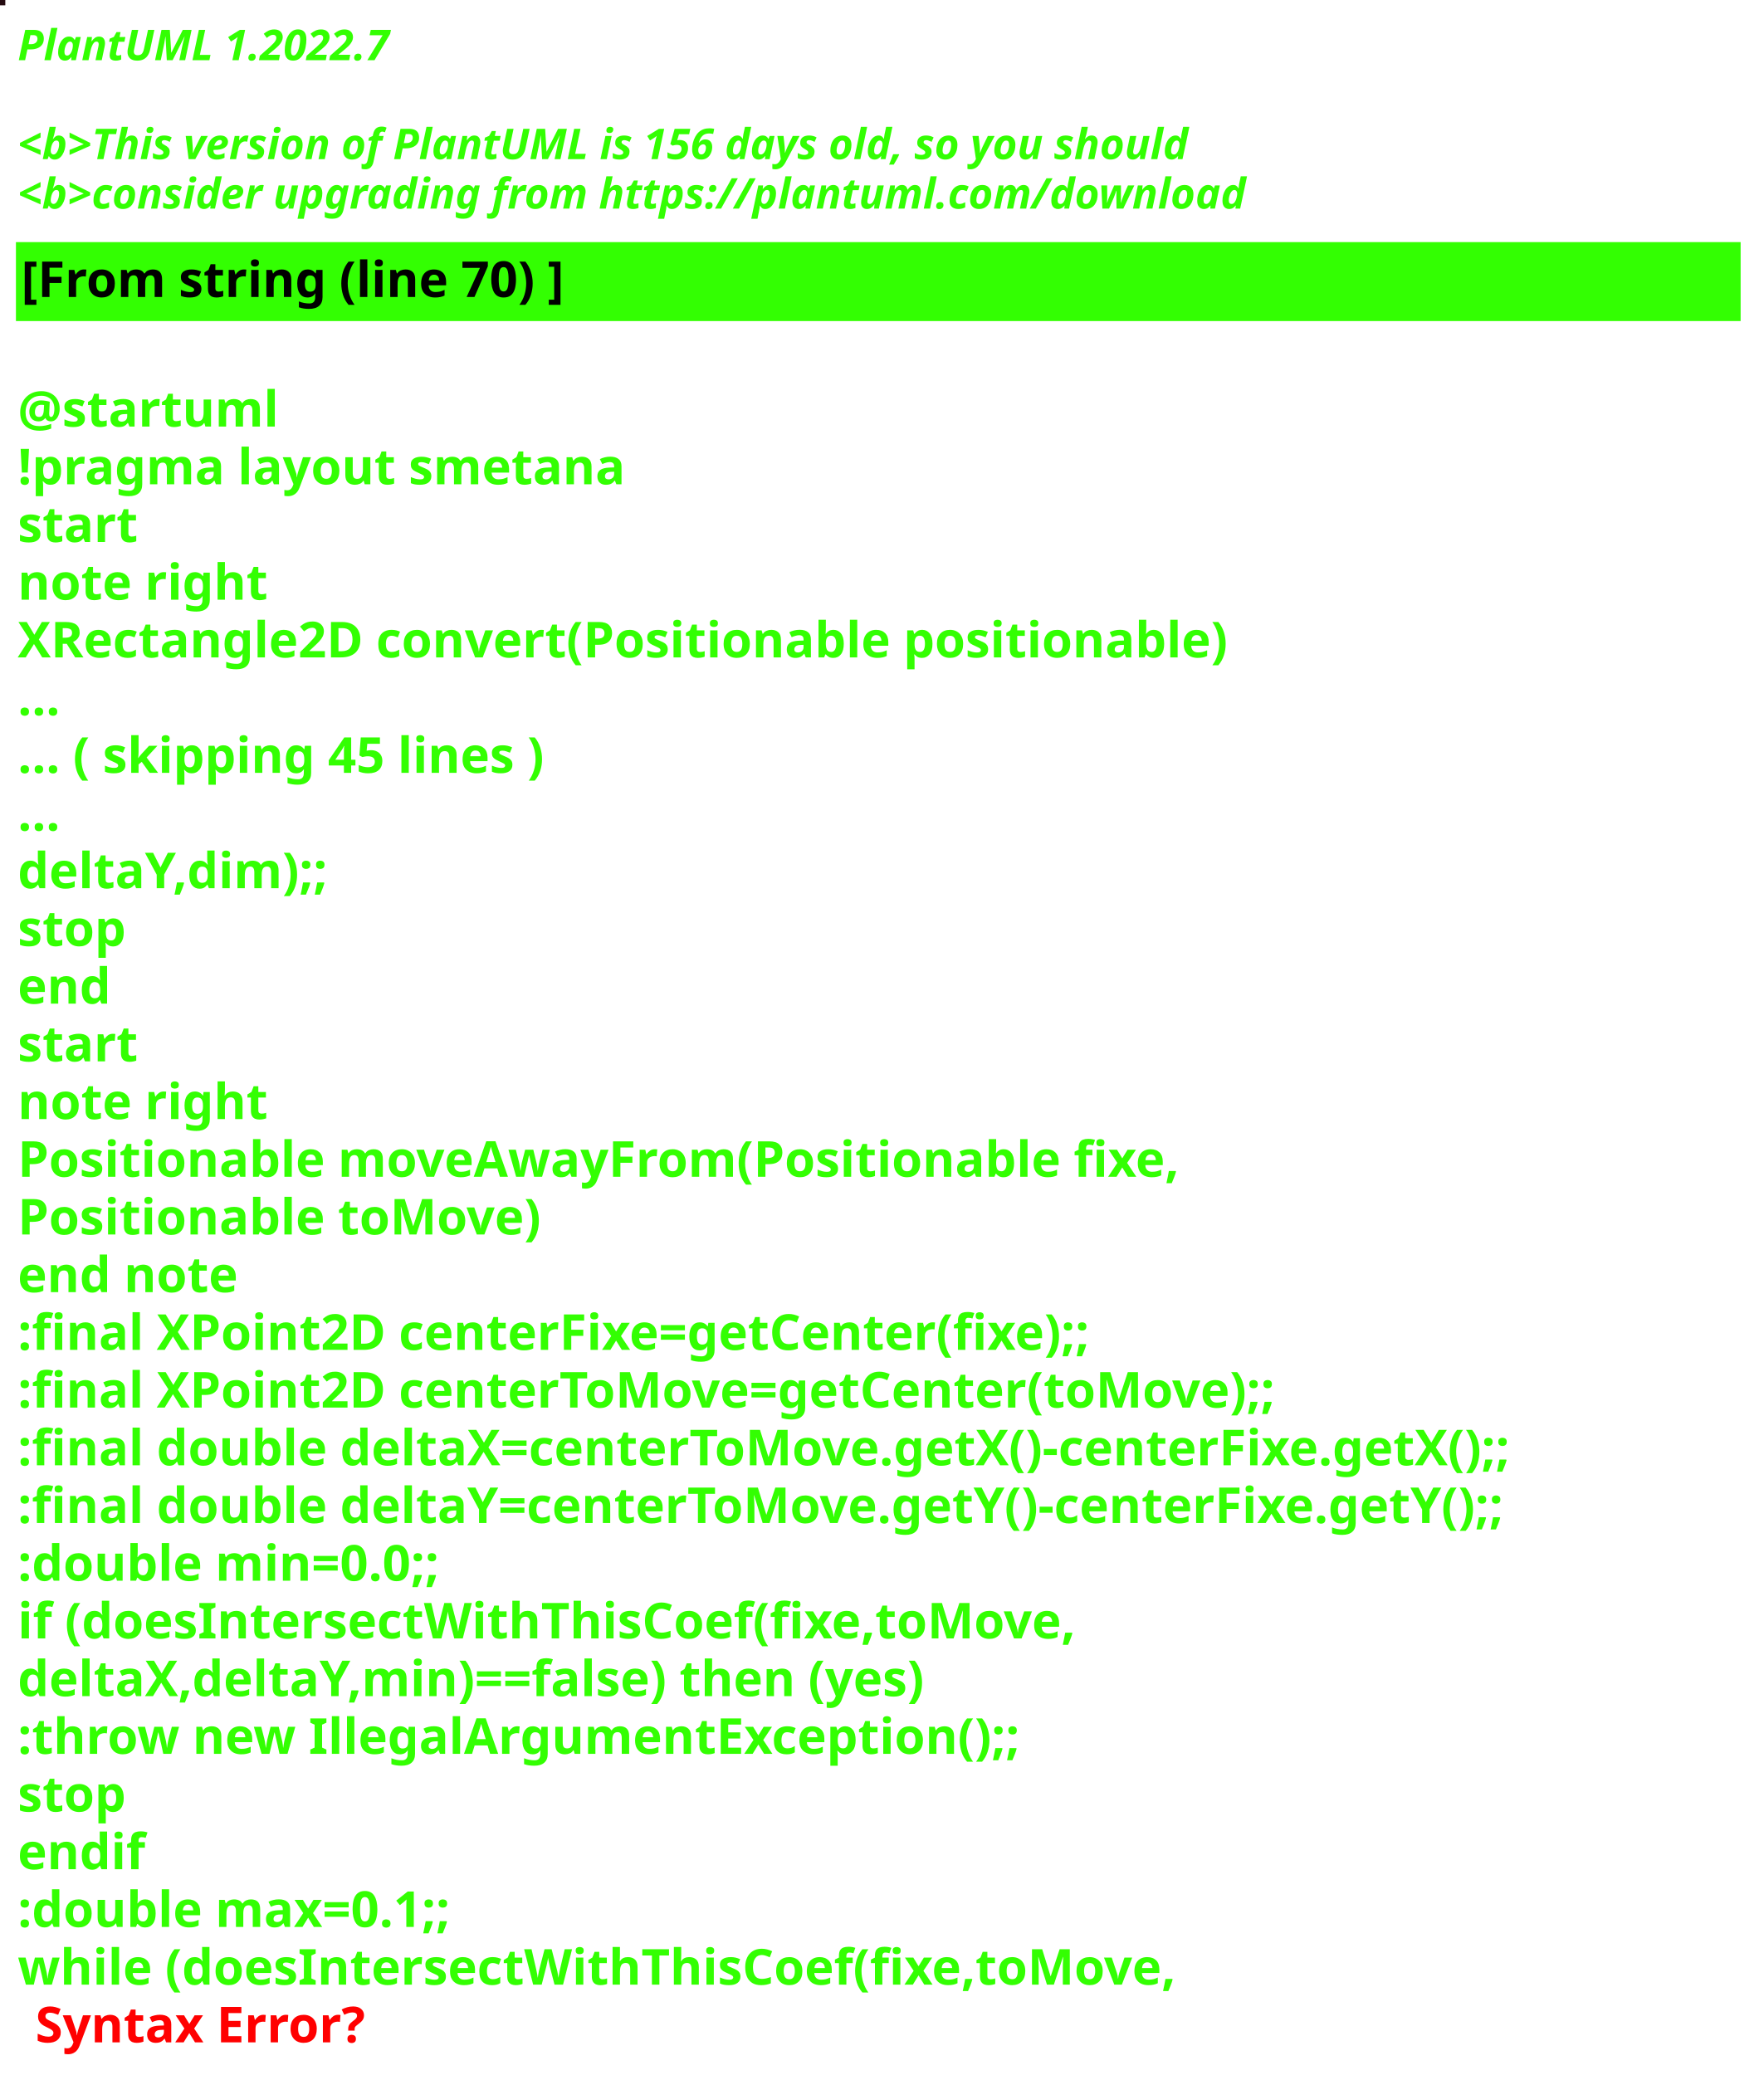
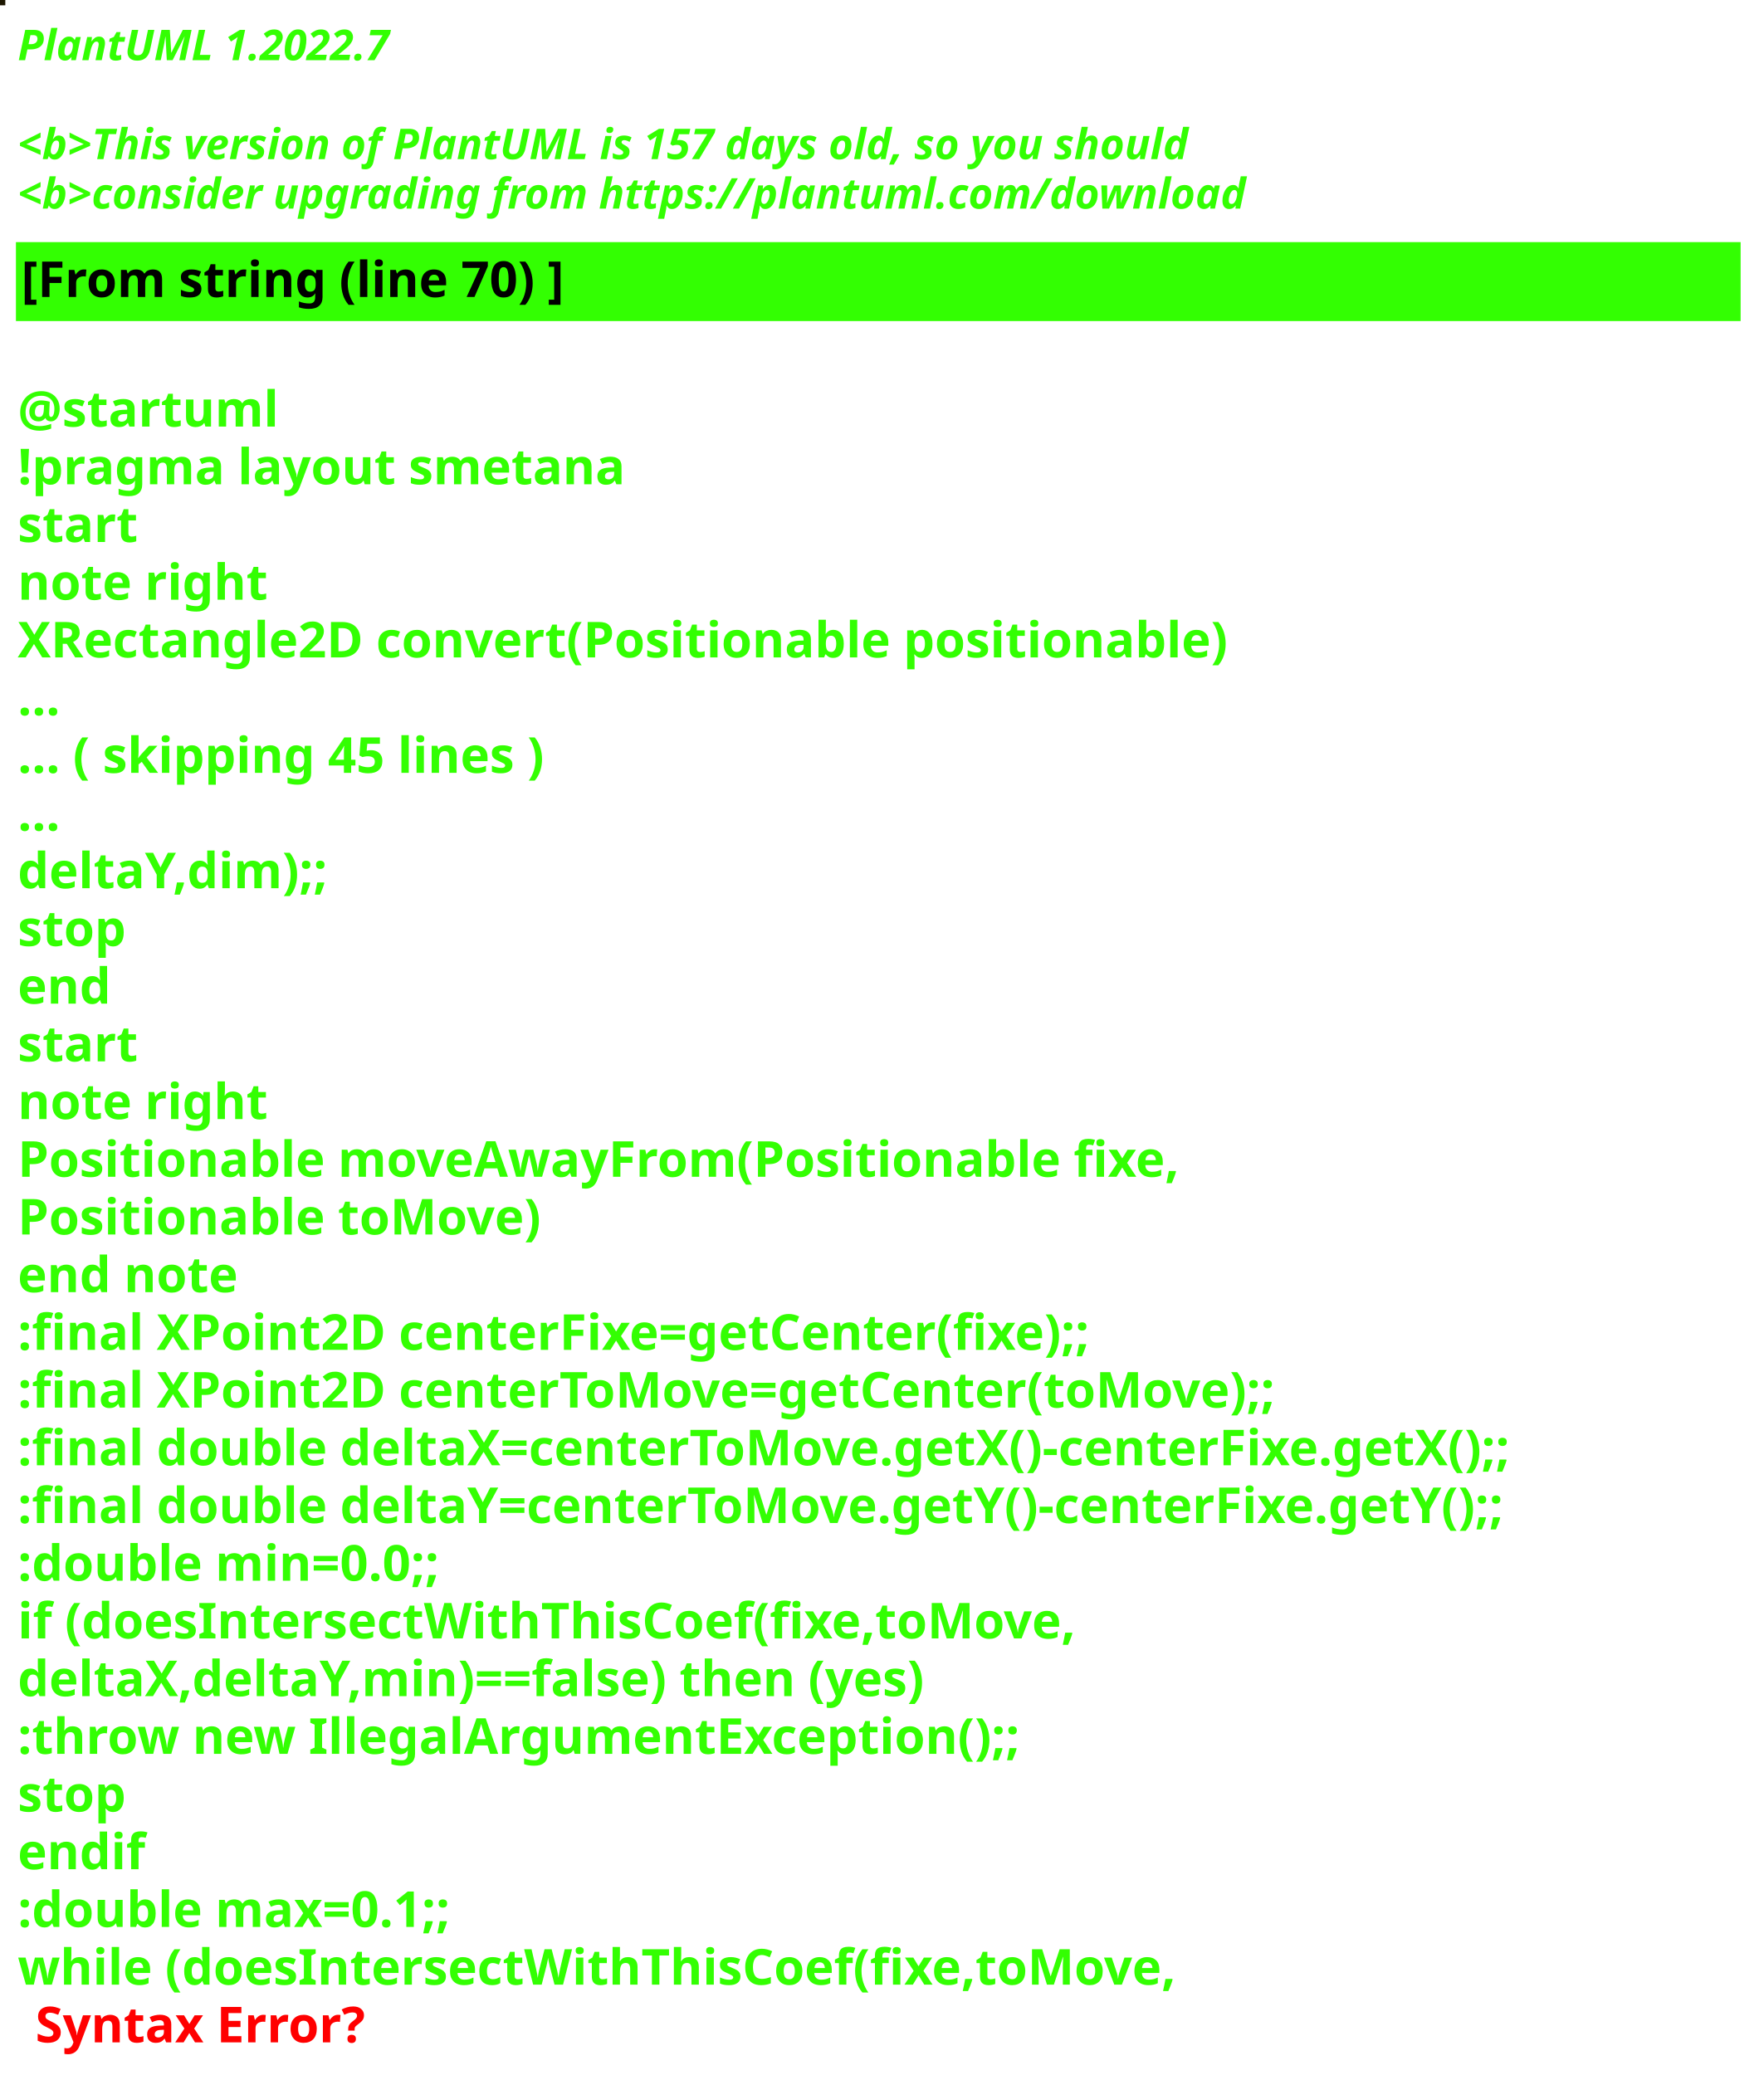
<svg xmlns="http://www.w3.org/2000/svg" contentStyleType="text/css" height="586px" preserveAspectRatio="none" style="width:498px;height:586px;background:#000000;" version="1.1" viewBox="0 0 498 586" width="498px" zoomAndPan="magnify">
  <defs />
  <g>
-     <rect fill="#250B10" height="1" style="stroke:#250B10;stroke-width:1.0;" width="1" x="0" y="0" />
+     <rect fill="#1D1701" height="1" style="stroke:#1D1701;stroke-width:1.0;" width="1" x="0" y="0" />
    <text fill="#33FF02" font-family="sans-serif" font-size="12" font-style="italic" font-weight="bold" lengthAdjust="spacing" textLength="127" x="5" y="17">PlantUML 1.2022.7</text>
    <text fill="#33FF02" font-family="sans-serif" font-size="12" font-style="italic" font-weight="bold" lengthAdjust="spacing" textLength="4" x="5" y="30.969"> </text>
-     <text fill="#33FF02" font-family="sans-serif" font-size="12" font-style="italic" font-weight="bold" lengthAdjust="spacing" textLength="399" x="5" y="44.938">&lt;b&gt;This version of PlantUML is 156 days old, so you should</text>
+     <text fill="#33FF02" font-family="sans-serif" font-size="12" font-style="italic" font-weight="bold" lengthAdjust="spacing" textLength="399" x="5" y="44.938">&lt;b&gt;This version of PlantUML is 157 days old, so you should</text>
    <text fill="#33FF02" font-family="sans-serif" font-size="12" font-style="italic" font-weight="bold" lengthAdjust="spacing" textLength="408" x="5" y="58.906">&lt;b&gt;consider upgrading from https://plantuml.com/download</text>
    <rect fill="#33FF02" height="21.297" style="stroke:#33FF02;stroke-width:1.0;" width="486" x="5" y="68.875" />
    <text fill="#000000" font-family="sans-serif" font-size="14" font-weight="bold" lengthAdjust="spacing" textLength="178" x="6" y="83.875">[From string (line 70) ]</text>
    <text fill="#33FF02" font-family="sans-serif" font-size="14" font-weight="bold" lengthAdjust="spacing" textLength="5" x="5" y="104.172"> </text>
    <text fill="#33FF02" font-family="sans-serif" font-size="14" font-weight="bold" lengthAdjust="spacing" textLength="79" x="5" y="120.469">@startuml</text>
    <text fill="#33FF02" font-family="sans-serif" font-size="14" font-weight="bold" lengthAdjust="spacing" textLength="190" x="5" y="136.766">!pragma layout smetana</text>
    <text fill="#33FF02" font-family="sans-serif" font-size="14" font-weight="bold" lengthAdjust="spacing" textLength="37" x="5" y="153.062">start</text>
    <text fill="#33FF02" font-family="sans-serif" font-size="14" font-weight="bold" lengthAdjust="spacing" textLength="78" x="5" y="169.359">note right</text>
    <text fill="#33FF02" font-family="sans-serif" font-size="14" font-weight="bold" lengthAdjust="spacing" textLength="384" x="5" y="185.656">XRectangle2D convert(Positionable positionable)</text>
    <text fill="#33FF02" font-family="sans-serif" font-size="14" font-weight="bold" lengthAdjust="spacing" textLength="15" x="5" y="201.953">...</text>
    <text fill="#33FF02" font-family="sans-serif" font-size="14" font-weight="bold" lengthAdjust="spacing" textLength="175" x="5" y="218.25">... ( skipping 45 lines )</text>
    <text fill="#33FF02" font-family="sans-serif" font-size="14" font-weight="bold" lengthAdjust="spacing" textLength="15" x="5" y="234.547">...</text>
    <text fill="#33FF02" font-family="sans-serif" font-size="14" font-weight="bold" lengthAdjust="spacing" textLength="100" x="5" y="250.844">deltaY,dim);;</text>
    <text fill="#33FF02" font-family="sans-serif" font-size="14" font-weight="bold" lengthAdjust="spacing" textLength="35" x="5" y="267.141">stop</text>
    <text fill="#33FF02" font-family="sans-serif" font-size="14" font-weight="bold" lengthAdjust="spacing" textLength="30" x="5" y="283.438">end</text>
    <text fill="#33FF02" font-family="sans-serif" font-size="14" font-weight="bold" lengthAdjust="spacing" textLength="37" x="5" y="299.734">start</text>
    <text fill="#33FF02" font-family="sans-serif" font-size="14" font-weight="bold" lengthAdjust="spacing" textLength="78" x="5" y="316.031">note right</text>
    <text fill="#33FF02" font-family="sans-serif" font-size="14" font-weight="bold" lengthAdjust="spacing" textLength="368" x="5" y="332.328">Positionable moveAwayFrom(Positionable fixe,</text>
    <text fill="#33FF02" font-family="sans-serif" font-size="14" font-weight="bold" lengthAdjust="spacing" textLength="165" x="5" y="348.625">Positionable toMove)</text>
    <text fill="#33FF02" font-family="sans-serif" font-size="14" font-weight="bold" lengthAdjust="spacing" textLength="71" x="5" y="364.922">end note</text>
    <text fill="#33FF02" font-family="sans-serif" font-size="14" font-weight="bold" lengthAdjust="spacing" textLength="349" x="5" y="381.219">:final XPoint2D centerFixe=getCenter(fixe);;</text>
    <text fill="#33FF02" font-family="sans-serif" font-size="14" font-weight="bold" lengthAdjust="spacing" textLength="408" x="5" y="397.516">:final XPoint2D centerToMove=getCenter(toMove);;</text>
    <text fill="#33FF02" font-family="sans-serif" font-size="14" font-weight="bold" lengthAdjust="spacing" textLength="486" x="5" y="413.812">:final double deltaX=centerToMove.getX()-centerFixe.getX();;</text>
    <text fill="#33FF02" font-family="sans-serif" font-size="14" font-weight="bold" lengthAdjust="spacing" textLength="486" x="5" y="430.109">:final double deltaY=centerToMove.getY()-centerFixe.getY();;</text>
    <text fill="#33FF02" font-family="sans-serif" font-size="14" font-weight="bold" lengthAdjust="spacing" textLength="142" x="5" y="446.406">:double min=0.0;;</text>
    <text fill="#33FF02" font-family="sans-serif" font-size="14" font-weight="bold" lengthAdjust="spacing" textLength="339" x="5" y="462.703">if (doesIntersectWithThisCoef(fixe,toMove,</text>
    <text fill="#33FF02" font-family="sans-serif" font-size="14" font-weight="bold" lengthAdjust="spacing" textLength="296" x="5" y="479">deltaX,deltaY,min)==false) then (yes)</text>
    <text fill="#33FF02" font-family="sans-serif" font-size="14" font-weight="bold" lengthAdjust="spacing" textLength="321" x="5" y="495.297">:throw new IllegalArgumentException();;</text>
    <text fill="#33FF02" font-family="sans-serif" font-size="14" font-weight="bold" lengthAdjust="spacing" textLength="35" x="5" y="511.594">stop</text>
    <text fill="#33FF02" font-family="sans-serif" font-size="14" font-weight="bold" lengthAdjust="spacing" textLength="40" x="5" y="527.891">endif</text>
    <text fill="#33FF02" font-family="sans-serif" font-size="14" font-weight="bold" lengthAdjust="spacing" textLength="146" x="5" y="544.188">:double max=0.1;;</text>
    <text fill="#33FF02" font-family="sans-serif" font-size="14" font-weight="bold" lengthAdjust="spacing" text-decoration="wavy underline" textLength="371" x="5" y="560.484">while (doesIntersectWithThisCoef(fixe,toMove,</text>
    <text fill="#FF0000" font-family="sans-serif" font-size="14" font-weight="bold" lengthAdjust="spacing" textLength="106" x="10" y="576.781">Syntax Error?</text>
  </g>
</svg>
